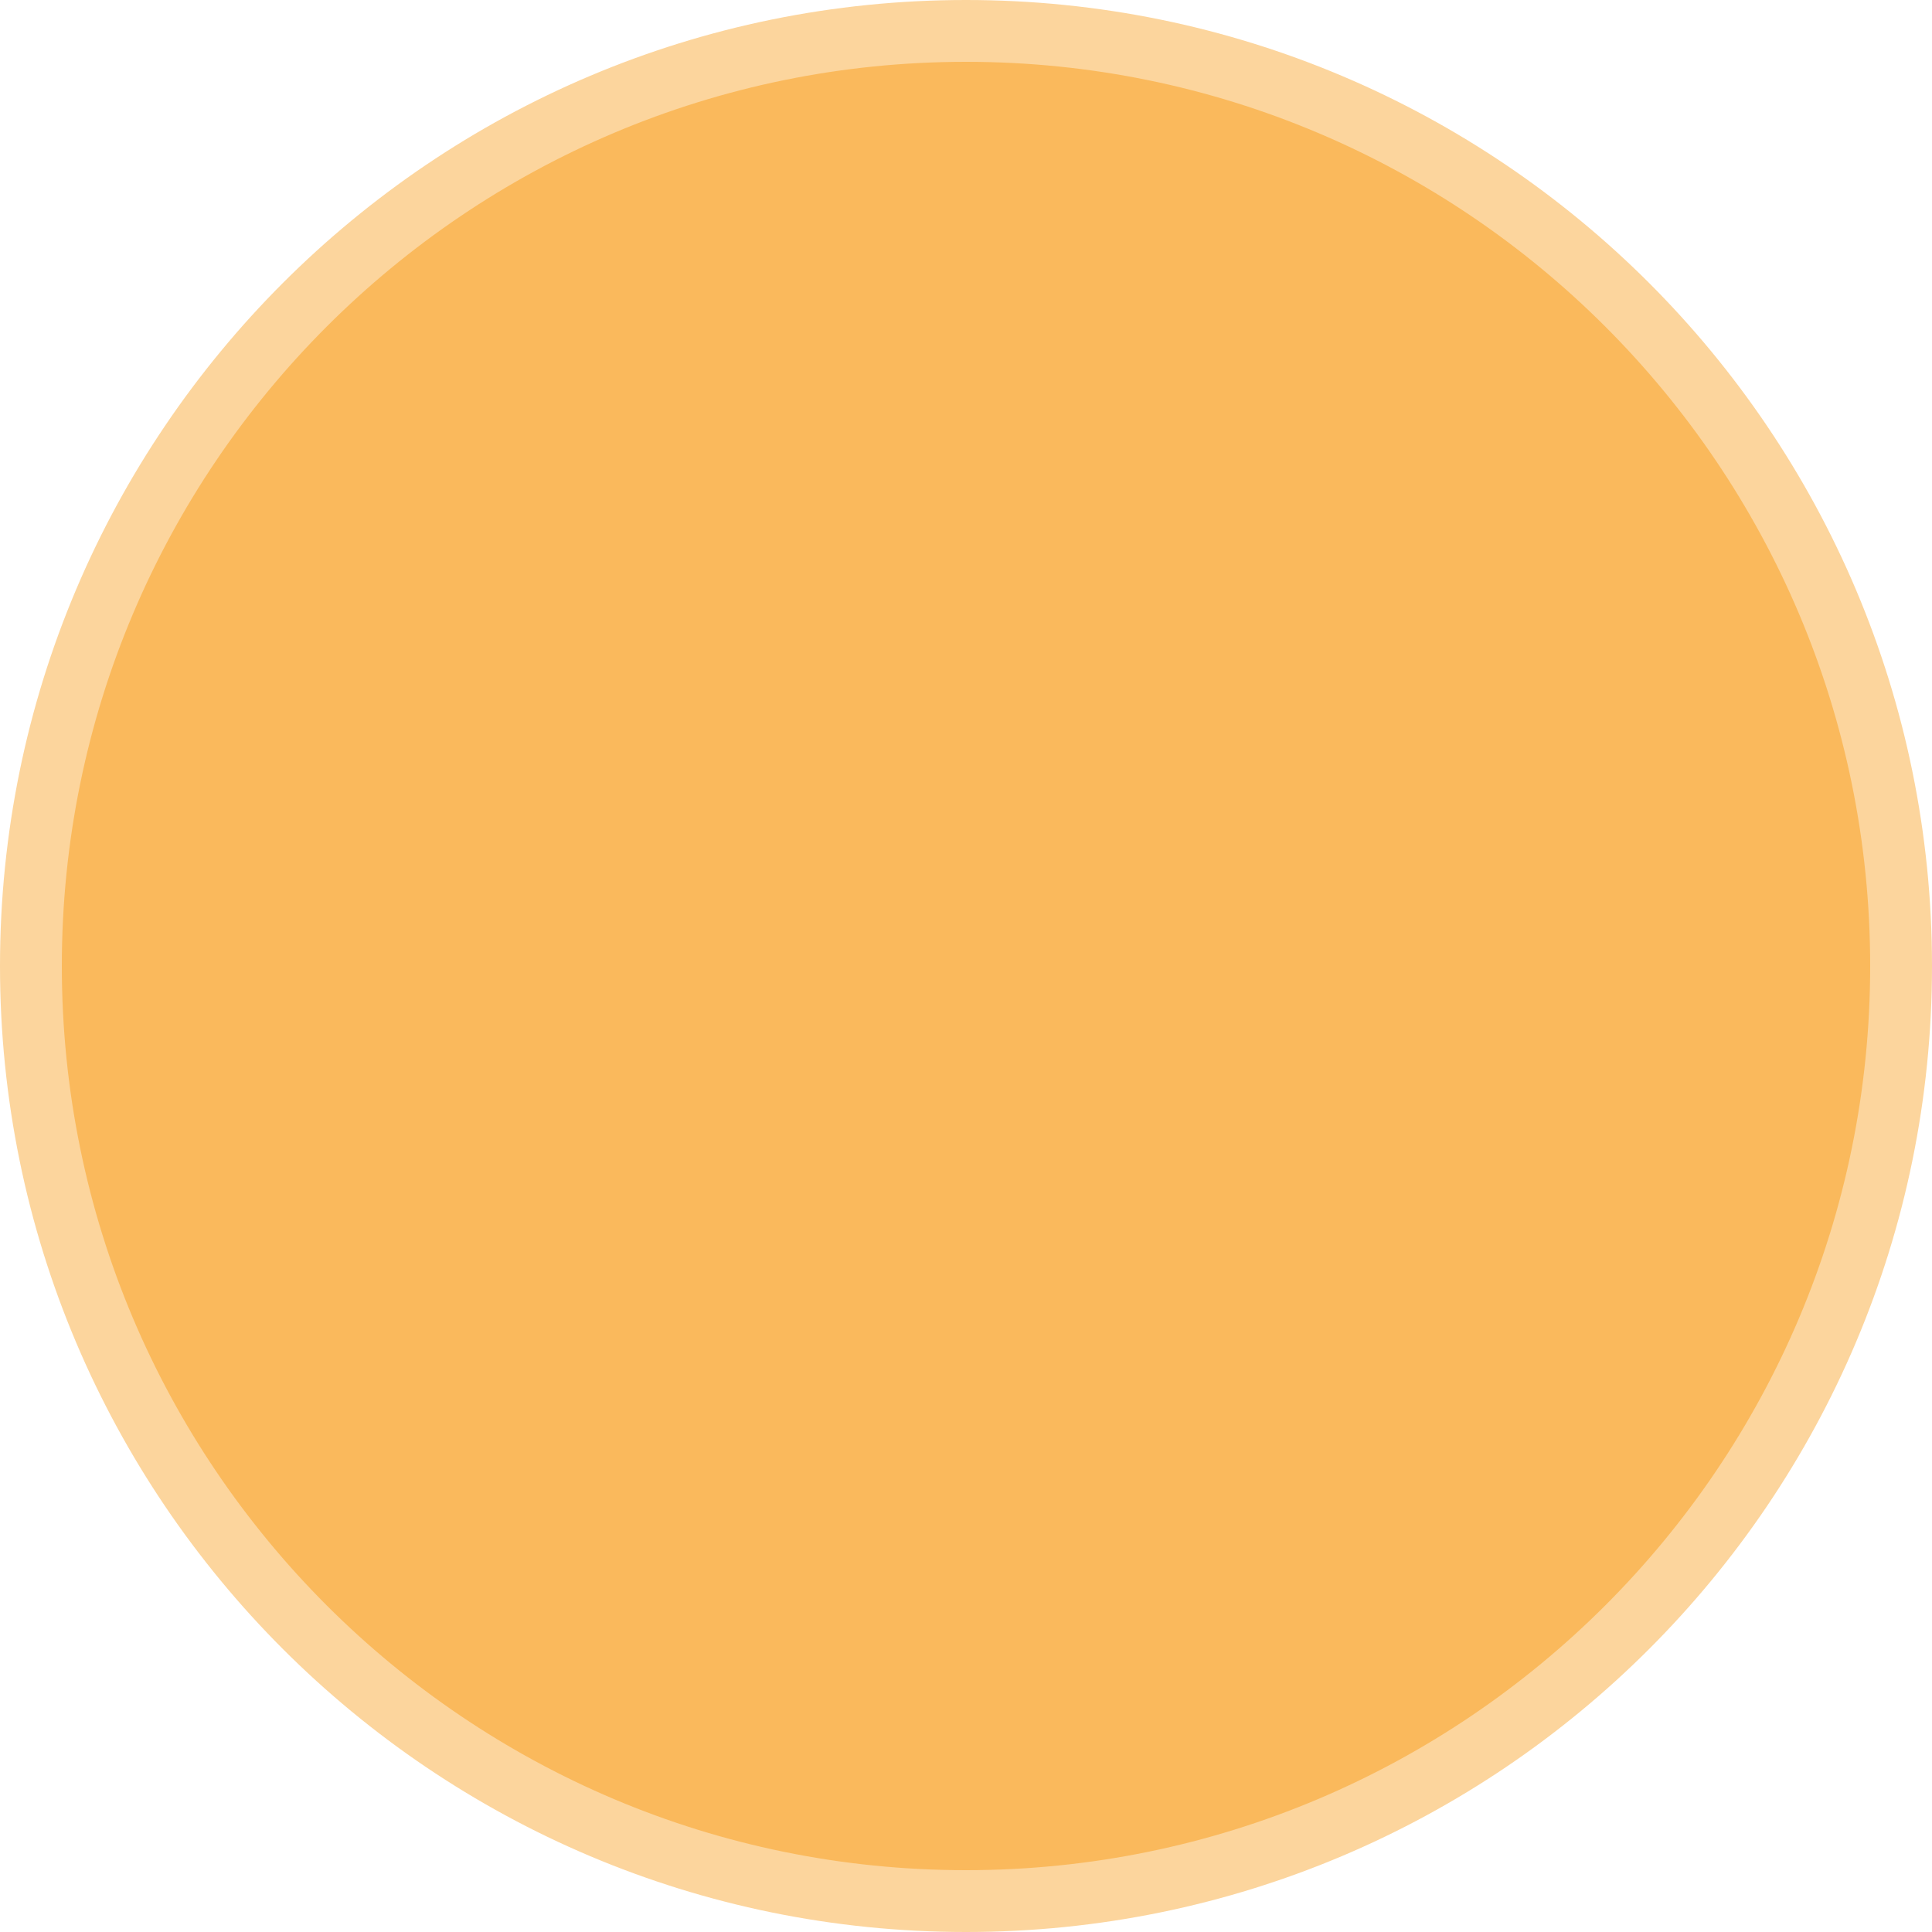
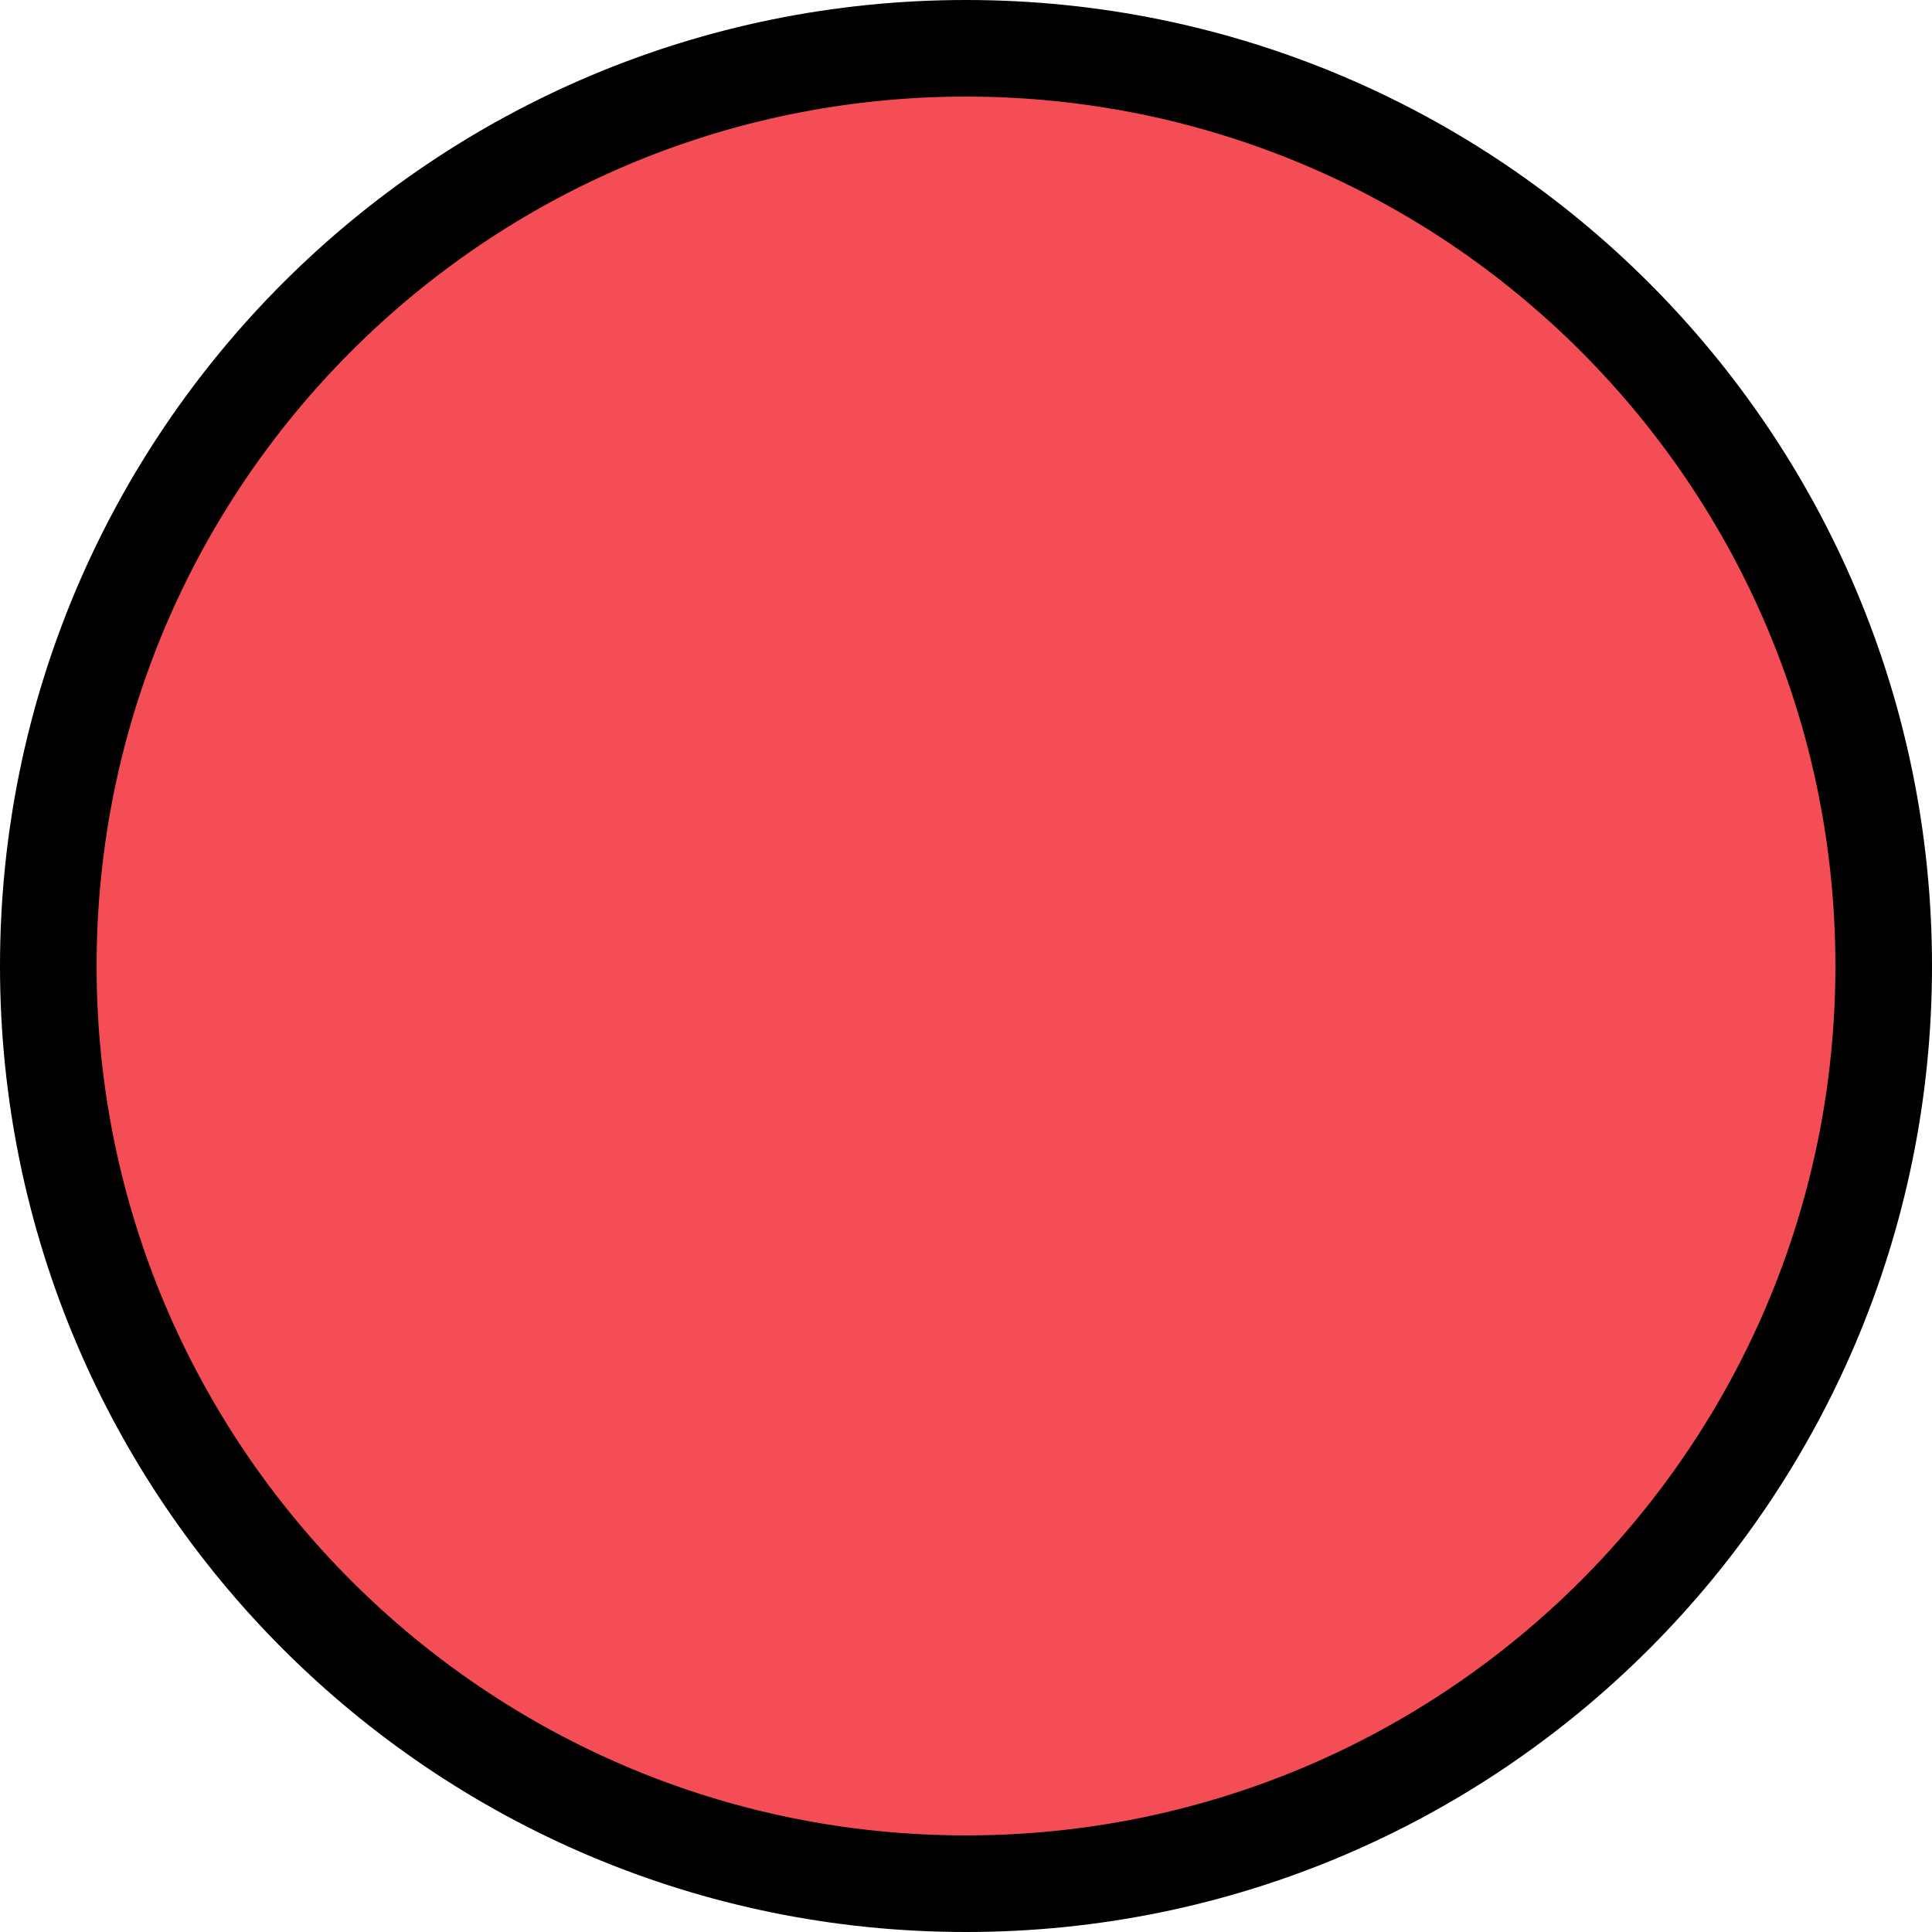
- <svg xmlns="http://www.w3.org/2000/svg" width="125" height="125" viewBox="0 0 125 125" fill="none">
-   <circle cx="62.5" cy="62.5" r="60.5" fill="#FAB95C" stroke="#FCD59D" stroke-width="4" />
+ <svg xmlns="http://www.w3.org/2000/svg" width="120" height="120" viewBox="0 0 120 120" fill="none">
+   <circle cx="60" cy="60" r="57" fill="#F44D56" stroke="black" stroke-width="6" />
</svg>
